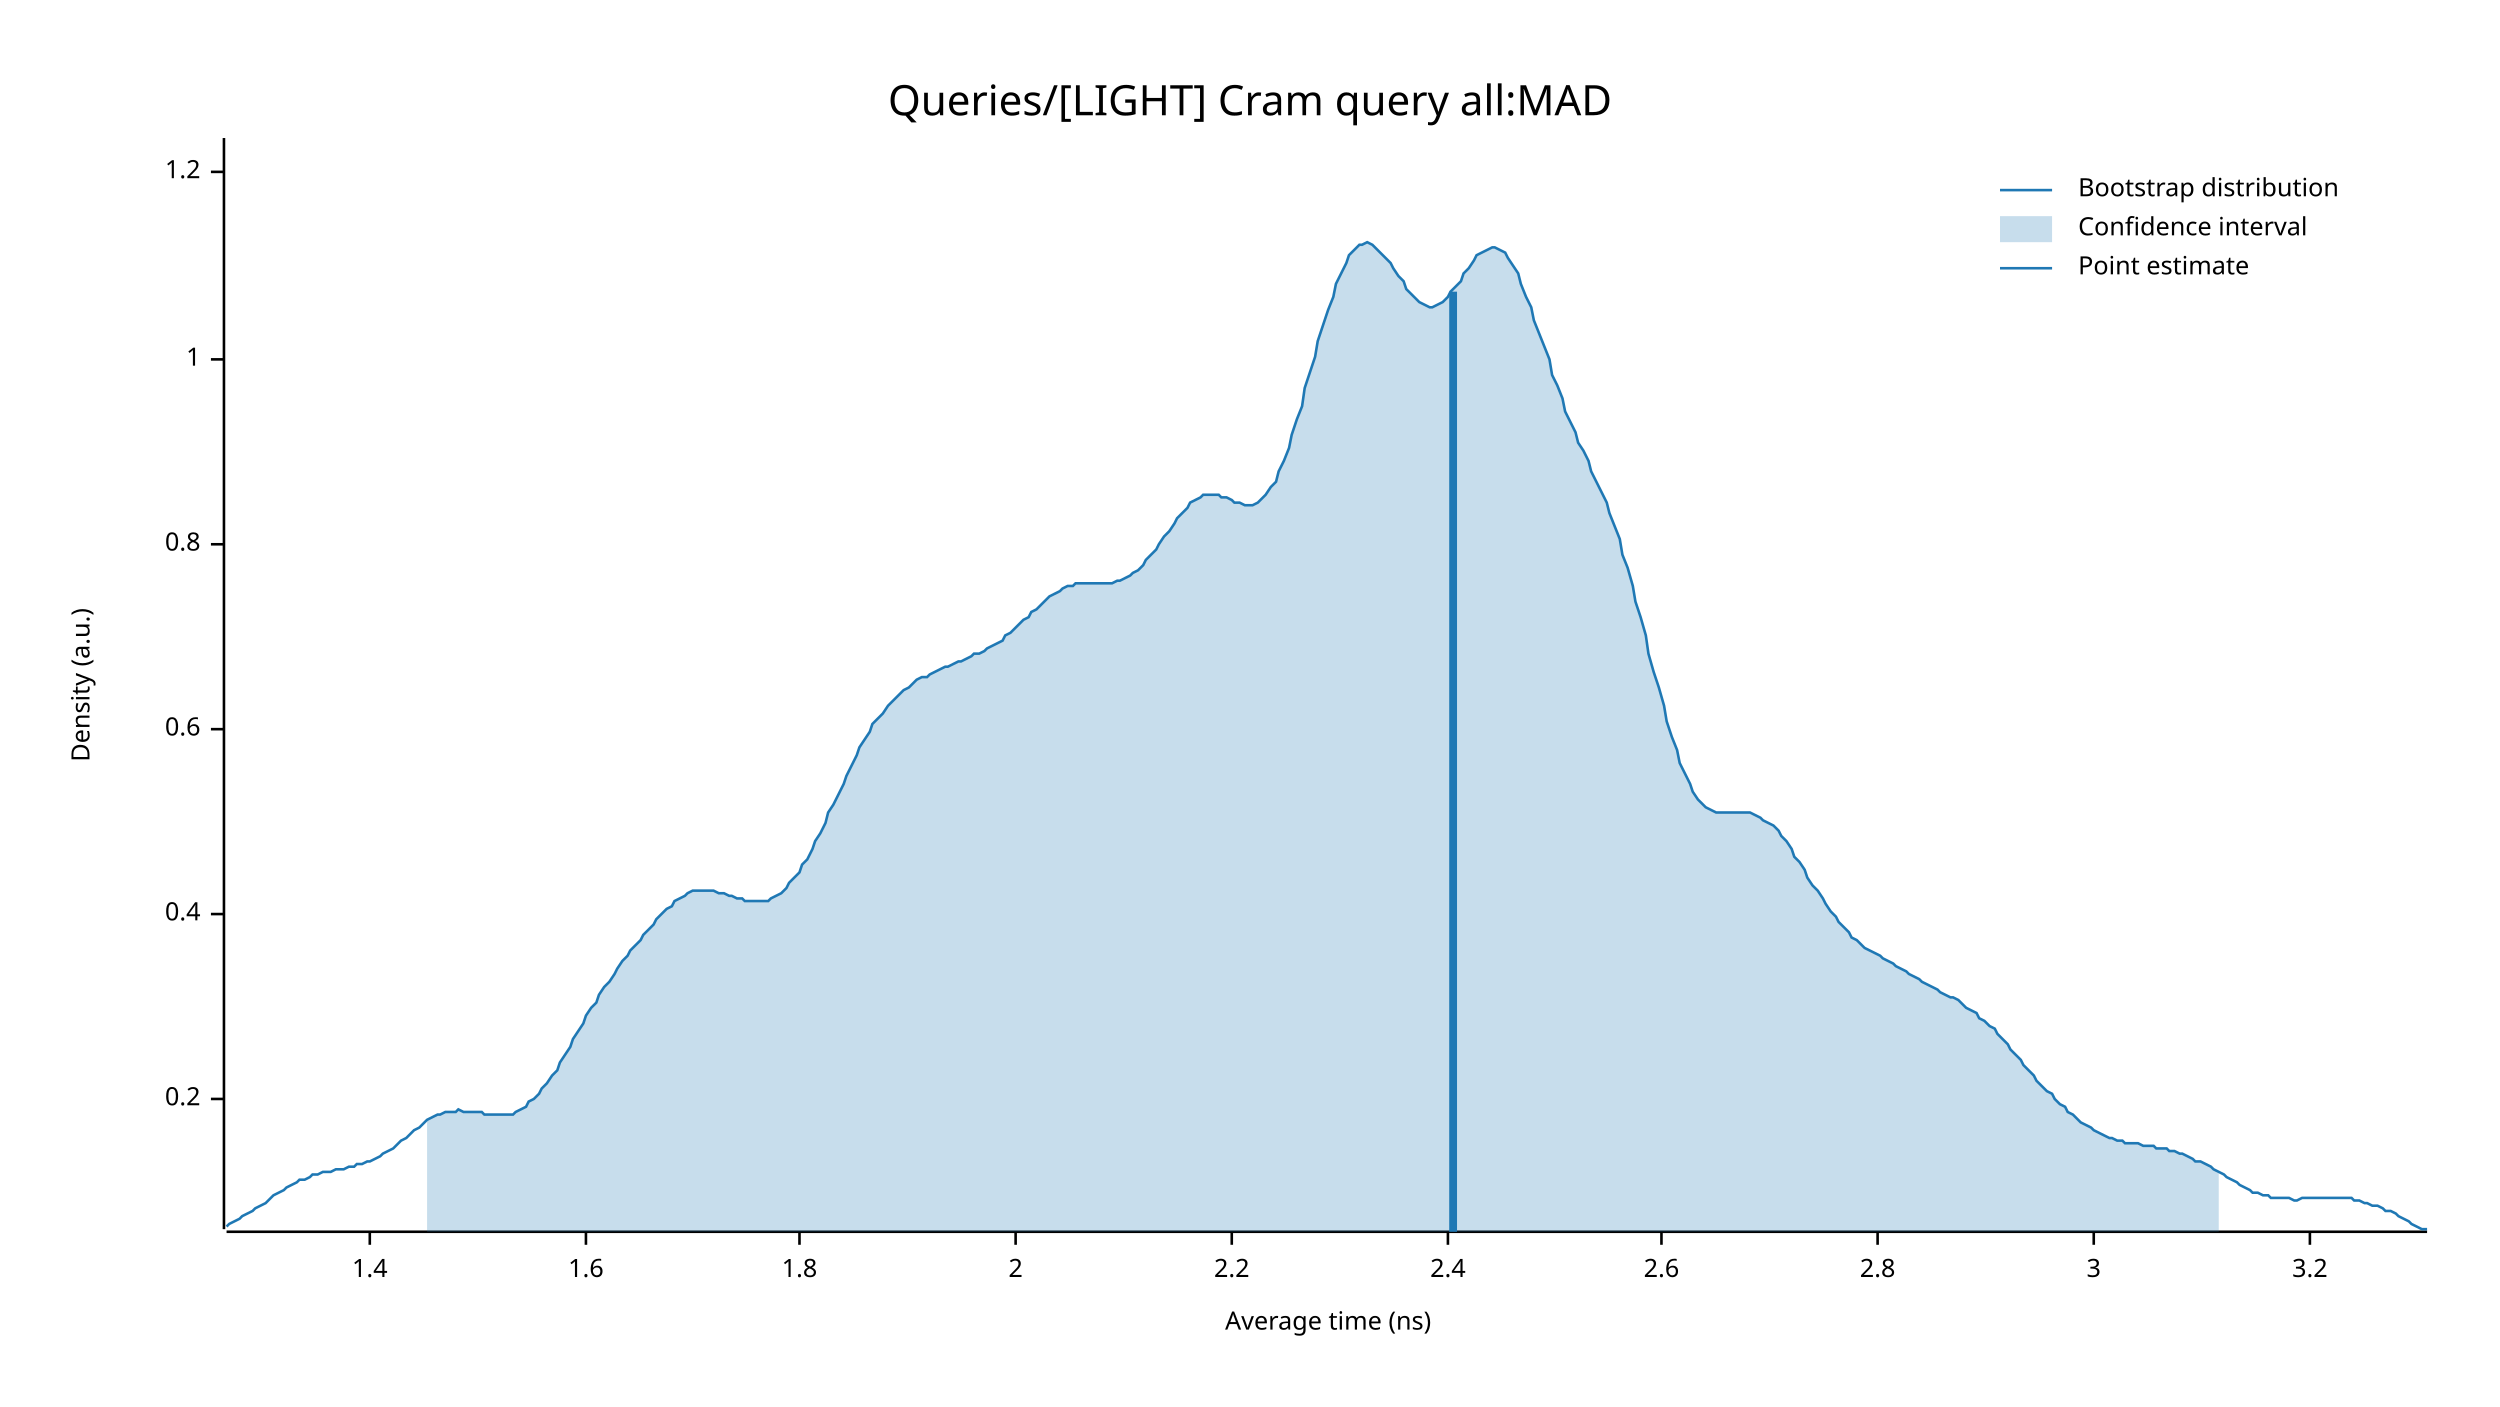
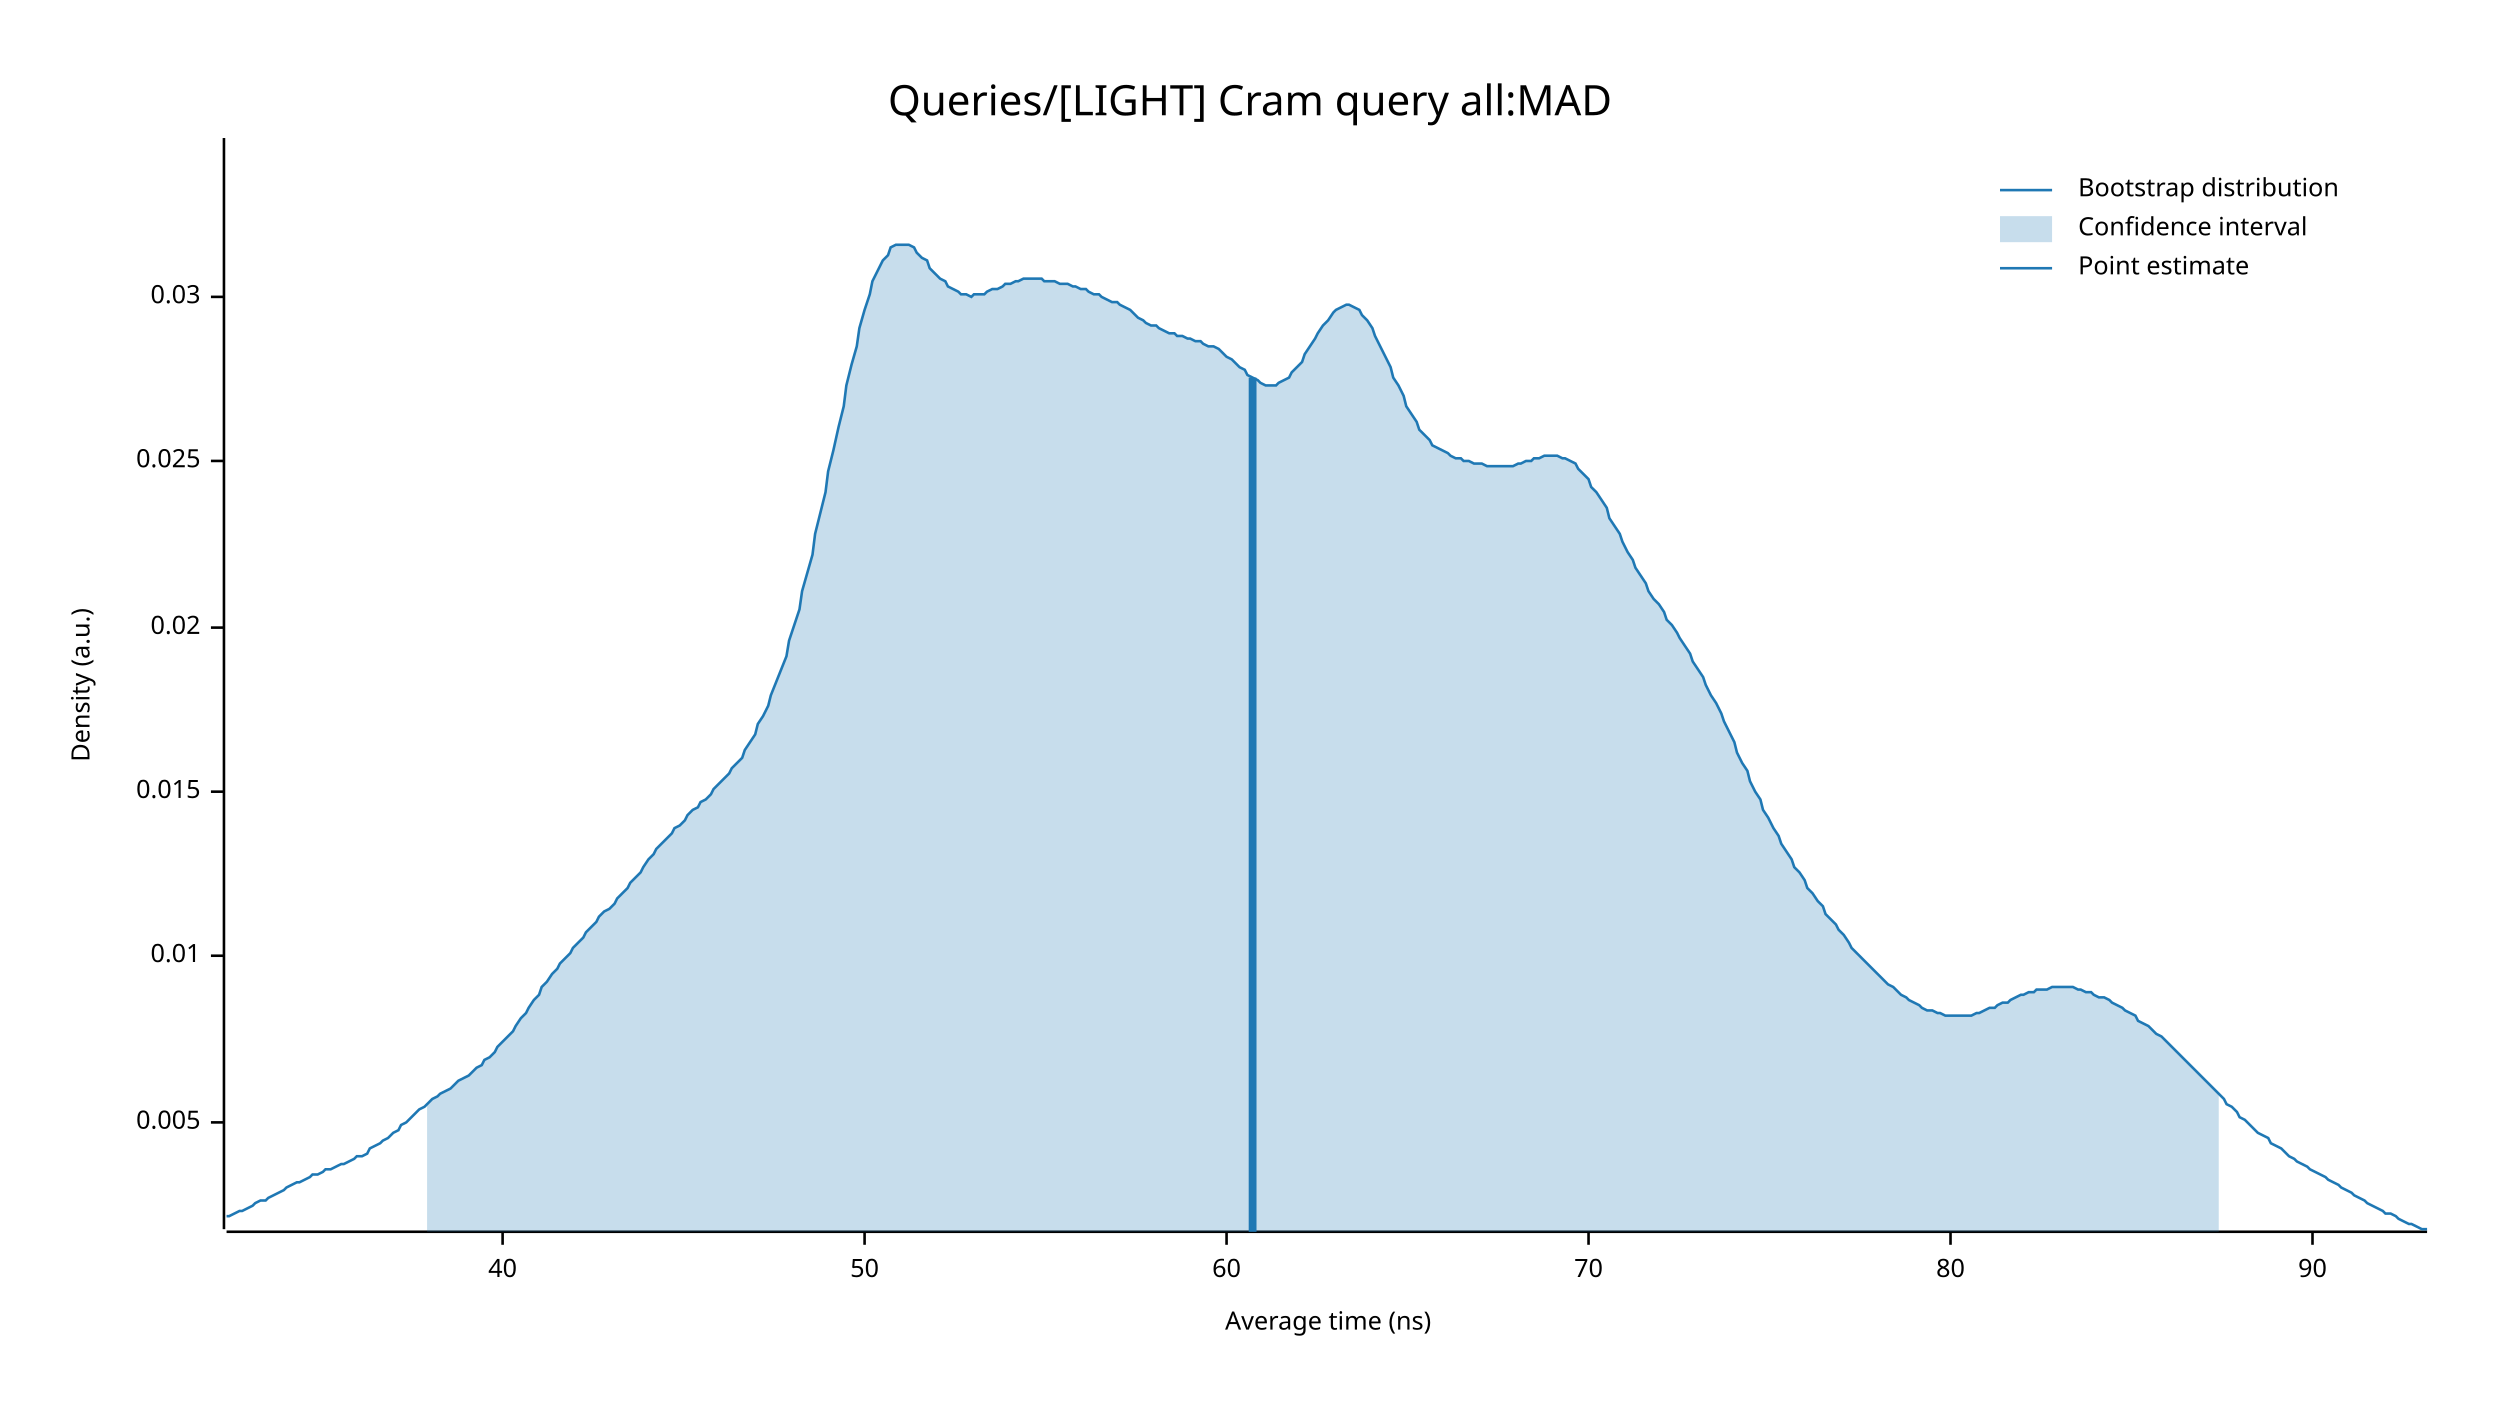
<svg xmlns="http://www.w3.org/2000/svg" width="960" height="540" viewBox="0 0 960 540">
  <text x="480" y="32" dy="0.76em" text-anchor="middle" font-family="sans-serif" font-size="16.129" opacity="1" fill="#000000">
Queries/[LIGHT] Cram query all:MAD
</text>
  <text x="27" y="263" dy="0.76em" text-anchor="middle" font-family="sans-serif" font-size="9.677" opacity="1" fill="#000000" transform="rotate(270, 27, 263)">
Density (a.u.)
</text>
  <text x="510" y="513" dy="-0.5ex" text-anchor="middle" font-family="sans-serif" font-size="9.677" opacity="1" fill="#000000">
Average time (ns)
</text>
  <polyline fill="none" opacity="1" stroke="#000000" stroke-width="1" points="86,53 86,472 " />
-   <text x="77" y="422" dy="0.5ex" text-anchor="end" font-family="sans-serif" font-size="9.677" opacity="1" fill="#000000">
- 0.2
+   <text x="77" y="431" dy="0.5ex" text-anchor="end" font-family="sans-serif" font-size="9.677" opacity="1" fill="#000000">
+ 0.005
</text>
-   <polyline fill="none" opacity="1" stroke="#000000" stroke-width="1" points="81,422 86,422 " />
-   <text x="77" y="351" dy="0.5ex" text-anchor="end" font-family="sans-serif" font-size="9.677" opacity="1" fill="#000000">
- 0.4
+   <polyline fill="none" opacity="1" stroke="#000000" stroke-width="1" points="81,431 86,431 " />
+   <text x="77" y="367" dy="0.5ex" text-anchor="end" font-family="sans-serif" font-size="9.677" opacity="1" fill="#000000">
+ 0.01
</text>
-   <polyline fill="none" opacity="1" stroke="#000000" stroke-width="1" points="81,351 86,351 " />
-   <text x="77" y="280" dy="0.5ex" text-anchor="end" font-family="sans-serif" font-size="9.677" opacity="1" fill="#000000">
- 0.6
+   <polyline fill="none" opacity="1" stroke="#000000" stroke-width="1" points="81,367 86,367 " />
+   <text x="77" y="304" dy="0.5ex" text-anchor="end" font-family="sans-serif" font-size="9.677" opacity="1" fill="#000000">
+ 0.015
</text>
-   <polyline fill="none" opacity="1" stroke="#000000" stroke-width="1" points="81,280 86,280 " />
-   <text x="77" y="209" dy="0.5ex" text-anchor="end" font-family="sans-serif" font-size="9.677" opacity="1" fill="#000000">
- 0.8
+   <polyline fill="none" opacity="1" stroke="#000000" stroke-width="1" points="81,304 86,304 " />
+   <text x="77" y="241" dy="0.5ex" text-anchor="end" font-family="sans-serif" font-size="9.677" opacity="1" fill="#000000">
+ 0.02
</text>
-   <polyline fill="none" opacity="1" stroke="#000000" stroke-width="1" points="81,209 86,209 " />
-   <text x="77" y="138" dy="0.5ex" text-anchor="end" font-family="sans-serif" font-size="9.677" opacity="1" fill="#000000">
- 1
+   <polyline fill="none" opacity="1" stroke="#000000" stroke-width="1" points="81,241 86,241 " />
+   <text x="77" y="177" dy="0.5ex" text-anchor="end" font-family="sans-serif" font-size="9.677" opacity="1" fill="#000000">
+ 0.025
</text>
-   <polyline fill="none" opacity="1" stroke="#000000" stroke-width="1" points="81,138 86,138 " />
-   <text x="77" y="66" dy="0.5ex" text-anchor="end" font-family="sans-serif" font-size="9.677" opacity="1" fill="#000000">
- 1.2
+   <polyline fill="none" opacity="1" stroke="#000000" stroke-width="1" points="81,177 86,177 " />
+   <text x="77" y="114" dy="0.5ex" text-anchor="end" font-family="sans-serif" font-size="9.677" opacity="1" fill="#000000">
+ 0.03
</text>
-   <polyline fill="none" opacity="1" stroke="#000000" stroke-width="1" points="81,66 86,66 " />
+   <polyline fill="none" opacity="1" stroke="#000000" stroke-width="1" points="81,114 86,114 " />
  <polyline fill="none" opacity="1" stroke="#000000" stroke-width="1" points="87,473 932,473 " />
-   <text x="142" y="483" dy="0.76em" text-anchor="middle" font-family="sans-serif" font-size="9.677" opacity="1" fill="#000000">
- 1.4
+   <text x="193" y="483" dy="0.76em" text-anchor="middle" font-family="sans-serif" font-size="9.677" opacity="1" fill="#000000">
+ 40
</text>
-   <polyline fill="none" opacity="1" stroke="#000000" stroke-width="1" points="142,473 142,478 " />
-   <text x="225" y="483" dy="0.76em" text-anchor="middle" font-family="sans-serif" font-size="9.677" opacity="1" fill="#000000">
- 1.6
+   <polyline fill="none" opacity="1" stroke="#000000" stroke-width="1" points="193,473 193,478 " />
+   <text x="332" y="483" dy="0.76em" text-anchor="middle" font-family="sans-serif" font-size="9.677" opacity="1" fill="#000000">
+ 50
</text>
-   <polyline fill="none" opacity="1" stroke="#000000" stroke-width="1" points="225,473 225,478 " />
-   <text x="307" y="483" dy="0.76em" text-anchor="middle" font-family="sans-serif" font-size="9.677" opacity="1" fill="#000000">
- 1.8
+   <polyline fill="none" opacity="1" stroke="#000000" stroke-width="1" points="332,473 332,478 " />
+   <text x="471" y="483" dy="0.76em" text-anchor="middle" font-family="sans-serif" font-size="9.677" opacity="1" fill="#000000">
+ 60
</text>
-   <polyline fill="none" opacity="1" stroke="#000000" stroke-width="1" points="307,473 307,478 " />
-   <text x="390" y="483" dy="0.76em" text-anchor="middle" font-family="sans-serif" font-size="9.677" opacity="1" fill="#000000">
- 2
+   <polyline fill="none" opacity="1" stroke="#000000" stroke-width="1" points="471,473 471,478 " />
+   <text x="610" y="483" dy="0.76em" text-anchor="middle" font-family="sans-serif" font-size="9.677" opacity="1" fill="#000000">
+ 70
</text>
-   <polyline fill="none" opacity="1" stroke="#000000" stroke-width="1" points="390,473 390,478 " />
-   <text x="473" y="483" dy="0.76em" text-anchor="middle" font-family="sans-serif" font-size="9.677" opacity="1" fill="#000000">
- 2.2
+   <polyline fill="none" opacity="1" stroke="#000000" stroke-width="1" points="610,473 610,478 " />
+   <text x="749" y="483" dy="0.76em" text-anchor="middle" font-family="sans-serif" font-size="9.677" opacity="1" fill="#000000">
+ 80
</text>
-   <polyline fill="none" opacity="1" stroke="#000000" stroke-width="1" points="473,473 473,478 " />
-   <text x="556" y="483" dy="0.76em" text-anchor="middle" font-family="sans-serif" font-size="9.677" opacity="1" fill="#000000">
- 2.4
+   <polyline fill="none" opacity="1" stroke="#000000" stroke-width="1" points="749,473 749,478 " />
+   <text x="888" y="483" dy="0.76em" text-anchor="middle" font-family="sans-serif" font-size="9.677" opacity="1" fill="#000000">
+ 90
</text>
-   <polyline fill="none" opacity="1" stroke="#000000" stroke-width="1" points="556,473 556,478 " />
-   <text x="638" y="483" dy="0.76em" text-anchor="middle" font-family="sans-serif" font-size="9.677" opacity="1" fill="#000000">
- 2.6
- </text>
-   <polyline fill="none" opacity="1" stroke="#000000" stroke-width="1" points="638,473 638,478 " />
-   <text x="721" y="483" dy="0.76em" text-anchor="middle" font-family="sans-serif" font-size="9.677" opacity="1" fill="#000000">
- 2.8
- </text>
-   <polyline fill="none" opacity="1" stroke="#000000" stroke-width="1" points="721,473 721,478 " />
-   <text x="804" y="483" dy="0.76em" text-anchor="middle" font-family="sans-serif" font-size="9.677" opacity="1" fill="#000000">
- 3
- </text>
-   <polyline fill="none" opacity="1" stroke="#000000" stroke-width="1" points="804,473 804,478 " />
-   <text x="887" y="483" dy="0.76em" text-anchor="middle" font-family="sans-serif" font-size="9.677" opacity="1" fill="#000000">
- 3.2
- </text>
-   <polyline fill="none" opacity="1" stroke="#000000" stroke-width="1" points="887,473 887,478 " />
-   <polyline fill="none" opacity="1" stroke="#1F78B4" stroke-width="1" points="87,471 88,470 90,469 92,468 93,467 95,466 97,465 98,464 100,463 102,462 103,461 105,459 107,458 109,457 110,456 112,455 114,454 115,453 117,453 119,452 120,451 122,451 124,450 125,450 127,450 129,449 131,449 132,449 134,448 136,448 137,447 139,447 141,446 142,446 144,445 146,444 147,443 149,442 151,441 153,439 154,438 156,437 158,435 159,434 161,433 163,431 164,430 166,429 168,428 169,428 171,427 173,427 175,427 176,426 178,427 180,427 181,427 183,427 185,427 186,428 188,428 190,428 191,428 193,428 195,428 197,428 198,427 200,426 202,425 203,423 205,422 207,420 208,418 210,416 212,413 214,411 215,408 217,405 219,402 220,399 222,396 224,393 225,390 227,387 229,385 230,382 232,379 234,377 236,374 237,372 239,369 241,367 242,365 244,363 246,361 247,359 249,357 251,355 252,353 254,351 256,349 258,348 259,346 261,345 263,344 264,343 266,342 268,342 269,342 271,342 273,342 274,342 276,343 278,343 280,344 281,344 283,345 285,345 286,346 288,346 290,346 291,346 293,346 295,346 296,345 298,344 300,343 302,341 303,339 305,337 307,335 308,332 310,330 312,326 313,323 315,320 317,316 318,312 320,309 322,305 324,301 325,298 327,294 329,290 330,287 332,284 334,281 335,278 337,276 339,274 341,271 342,270 344,268 346,266 347,265 349,264 351,262 352,261 354,260 356,260 357,259 359,258 361,257 363,256 364,256 366,255 368,254 369,254 371,253 373,252 374,251 376,251 378,250 379,249 381,248 383,247 385,246 386,244 388,243 390,241 391,240 393,238 395,237 396,235 398,234 400,232 401,231 403,229 405,228 407,227 408,226 410,225 412,225 413,224 415,224 417,224 418,224 420,224 422,224 423,224 425,224 427,224 429,223 430,223 432,222 434,221 435,220 437,219 439,217 440,215 442,213 444,211 445,209 447,206 449,204 451,201 452,199 454,197 456,195 457,193 459,192 461,191 462,190 464,190 466,190 468,190 469,191 471,191 473,192 474,193 476,193 478,194 479,194 481,194 483,193 484,192 486,190 488,187 490,185 491,181 493,177 495,172 496,167 498,161 500,156 501,149 503,143 505,137 506,131 508,125 510,119 512,114 513,109 515,105 517,101 518,98 520,96 522,94 523,94 525,93 527,94 528,95 530,97 532,99 534,101 535,103 537,106 539,108 540,111 542,113 544,115 545,116 547,117 549,118 550,118 552,117 554,116 556,114 557,112 559,110 561,108 562,105 564,103 566,100 567,98 569,97 571,96 573,95 574,95 576,96 578,97 579,99 581,102 583,105 584,109 586,114 588,118 589,123 591,128 593,133 595,138 596,144 598,148 600,153 601,158 603,162 605,166 606,170 608,173 610,177 611,181 613,185 615,189 617,193 618,197 620,202 622,207 623,213 625,218 627,225 628,231 630,237 632,244 633,251 635,258 637,264 639,271 640,277 642,283 644,288 645,293 647,297 649,301 650,304 652,307 654,309 655,310 657,311 659,312 661,312 662,312 664,312 666,312 667,312 669,312 671,312 672,312 674,313 676,314 677,315 679,316 681,317 683,319 684,321 686,323 688,326 689,329 691,331 693,334 694,337 696,340 698,342 700,345 701,347 703,350 705,352 706,354 708,356 710,358 711,360 713,361 715,363 716,364 718,365 720,366 722,367 723,368 725,369 727,370 728,371 730,372 732,373 733,374 735,375 737,376 738,377 740,378 742,379 744,380 745,381 747,382 749,383 750,383 752,384 754,386 755,387 757,388 759,389 760,391 762,392 764,394 766,395 767,397 769,399 771,401 772,403 774,405 776,407 777,409 779,411 781,413 782,415 784,417 786,419 788,420 789,422 791,424 793,425 794,427 796,428 798,430 799,431 801,432 803,433 804,434 806,435 808,436 810,437 811,437 813,438 815,438 816,439 818,439 820,439 821,439 823,440 825,440 827,440 828,441 830,441 832,441 833,442 835,442 837,443 838,443 840,444 842,445 843,446 845,446 847,447 849,448 850,449 852,450 854,451 855,452 857,453 859,454 860,455 862,456 864,457 865,458 867,458 869,459 871,459 872,460 874,460 876,460 877,460 879,460 881,461 882,461 884,460 886,460 887,460 889,460 891,460 893,460 894,460 896,460 898,460 899,460 901,460 903,460 904,461 906,461 908,462 909,462 911,463 913,463 915,464 916,465 918,465 920,466 921,467 923,468 925,469 926,470 928,471 930,472 932,472 " />
-   <polygon opacity="0.25" fill="#1F78B4" points="164,430 166,429 168,428 169,428 171,427 173,427 175,427 176,426 178,427 180,427 181,427 183,427 185,427 186,428 188,428 190,428 191,428 193,428 195,428 197,428 198,427 200,426 202,425 203,423 205,422 207,420 208,418 210,416 212,413 214,411 215,408 217,405 219,402 220,399 222,396 224,393 225,390 227,387 229,385 230,382 232,379 234,377 236,374 237,372 239,369 241,367 242,365 244,363 246,361 247,359 249,357 251,355 252,353 254,351 256,349 258,348 259,346 261,345 263,344 264,343 266,342 268,342 269,342 271,342 273,342 274,342 276,343 278,343 280,344 281,344 283,345 285,345 286,346 288,346 290,346 291,346 293,346 295,346 296,345 298,344 300,343 302,341 303,339 305,337 307,335 308,332 310,330 312,326 313,323 315,320 317,316 318,312 320,309 322,305 324,301 325,298 327,294 329,290 330,287 332,284 334,281 335,278 337,276 339,274 341,271 342,270 344,268 346,266 347,265 349,264 351,262 352,261 354,260 356,260 357,259 359,258 361,257 363,256 364,256 366,255 368,254 369,254 371,253 373,252 374,251 376,251 378,250 379,249 381,248 383,247 385,246 386,244 388,243 390,241 391,240 393,238 395,237 396,235 398,234 400,232 401,231 403,229 405,228 407,227 408,226 410,225 412,225 413,224 415,224 417,224 418,224 420,224 422,224 423,224 425,224 427,224 429,223 430,223 432,222 434,221 435,220 437,219 439,217 440,215 442,213 444,211 445,209 447,206 449,204 451,201 452,199 454,197 456,195 457,193 459,192 461,191 462,190 464,190 466,190 468,190 469,191 471,191 473,192 474,193 476,193 478,194 479,194 481,194 483,193 484,192 486,190 488,187 490,185 491,181 493,177 495,172 496,167 498,161 500,156 501,149 503,143 505,137 506,131 508,125 510,119 512,114 513,109 515,105 517,101 518,98 520,96 522,94 523,94 525,93 527,94 528,95 530,97 532,99 534,101 535,103 537,106 539,108 540,111 542,113 544,115 545,116 547,117 549,118 550,118 552,117 554,116 556,114 557,112 559,110 561,108 562,105 564,103 566,100 567,98 569,97 571,96 573,95 574,95 576,96 578,97 579,99 581,102 583,105 584,109 586,114 588,118 589,123 591,128 593,133 595,138 596,144 598,148 600,153 601,158 603,162 605,166 606,170 608,173 610,177 611,181 613,185 615,189 617,193 618,197 620,202 622,207 623,213 625,218 627,225 628,231 630,237 632,244 633,251 635,258 637,264 639,271 640,277 642,283 644,288 645,293 647,297 649,301 650,304 652,307 654,309 655,310 657,311 659,312 661,312 662,312 664,312 666,312 667,312 669,312 671,312 672,312 674,313 676,314 677,315 679,316 681,317 683,319 684,321 686,323 688,326 689,329 691,331 693,334 694,337 696,340 698,342 700,345 701,347 703,350 705,352 706,354 708,356 710,358 711,360 713,361 715,363 716,364 718,365 720,366 722,367 723,368 725,369 727,370 728,371 730,372 732,373 733,374 735,375 737,376 738,377 740,378 742,379 744,380 745,381 747,382 749,383 750,383 752,384 754,386 755,387 757,388 759,389 760,391 762,392 764,394 766,395 767,397 769,399 771,401 772,403 774,405 776,407 777,409 779,411 781,413 782,415 784,417 786,419 788,420 789,422 791,424 793,425 794,427 796,428 798,430 799,431 801,432 803,433 804,434 806,435 808,436 810,437 811,437 813,438 815,438 816,439 818,439 820,439 821,439 823,440 825,440 827,440 828,441 830,441 832,441 833,442 835,442 837,443 838,443 840,444 842,445 843,446 845,446 847,447 849,448 850,449 852,450 852,473 164,473 " />
-   <polyline fill="none" opacity="1" stroke="#1F78B4" stroke-width="3" points="558,473 558,112 " />
+   <polyline fill="none" opacity="1" stroke="#000000" stroke-width="1" points="888,473 888,478 " />
+   <polyline fill="none" opacity="1" stroke="#1F78B4" stroke-width="1" points="87,467 88,467 90,466 92,465 93,465 95,464 97,463 98,462 100,461 102,461 103,460 105,459 107,458 109,457 110,456 112,455 114,454 115,454 117,453 119,452 120,451 122,451 124,450 125,449 127,449 129,448 131,447 132,447 134,446 136,445 137,444 139,444 141,443 142,441 144,440 146,439 147,438 149,437 151,435 153,434 154,432 156,431 158,429 159,428 161,426 163,425 164,424 166,422 168,421 169,420 171,419 173,418 175,416 176,415 178,414 180,413 181,412 183,410 185,409 186,407 188,406 190,404 191,402 193,400 195,398 197,396 198,394 200,391 202,389 203,387 205,384 207,382 208,379 210,377 212,374 214,372 215,370 217,368 219,366 220,364 222,362 224,360 225,358 227,356 229,354 230,352 232,350 234,349 236,347 237,345 239,343 241,341 242,339 244,337 246,335 247,333 249,330 251,328 252,326 254,324 256,322 258,320 259,318 261,317 263,315 264,313 266,311 268,310 269,308 271,307 273,305 274,303 276,301 278,299 280,297 281,295 283,293 285,291 286,288 288,285 290,282 291,278 293,275 295,271 296,267 298,262 300,257 302,252 303,246 305,240 307,234 308,227 310,220 312,213 313,205 315,197 317,189 318,181 320,173 322,164 324,156 325,148 327,140 329,133 330,126 332,119 334,113 335,108 337,104 339,100 341,98 342,95 344,94 346,94 347,94 349,94 351,95 352,97 354,99 356,100 357,103 359,105 361,107 363,108 364,110 366,111 368,112 369,113 371,113 373,114 374,113 376,113 378,113 379,112 381,111 383,111 385,110 386,109 388,109 390,108 391,108 393,107 395,107 396,107 398,107 400,107 401,108 403,108 405,108 407,109 408,109 410,109 412,110 413,110 415,111 417,111 418,112 420,113 422,113 423,114 425,115 427,116 429,116 430,117 432,118 434,119 435,120 437,122 439,123 440,124 442,125 444,125 445,126 447,127 449,128 451,128 452,129 454,129 456,130 457,130 459,131 461,131 462,132 464,133 466,133 468,134 469,135 471,137 473,138 474,139 476,141 478,142 479,144 481,145 483,146 484,147 486,148 488,148 490,148 491,147 493,146 495,145 496,143 498,141 500,139 501,136 503,133 505,130 506,128 508,125 510,123 512,120 513,119 515,118 517,117 518,117 520,118 522,119 523,121 525,123 527,126 528,129 530,133 532,137 534,141 535,145 537,148 539,152 540,156 542,159 544,162 545,165 547,167 549,169 550,171 552,172 554,173 556,174 557,175 559,176 561,176 562,177 564,177 566,178 567,178 569,178 571,179 573,179 574,179 576,179 578,179 579,179 581,179 583,178 584,178 586,177 588,177 589,176 591,176 593,175 595,175 596,175 598,175 600,176 601,176 603,177 605,178 606,180 608,182 610,184 611,187 613,189 615,192 617,195 618,199 620,202 622,205 623,208 625,212 627,215 628,218 630,221 632,224 633,227 635,230 637,232 639,235 640,238 642,240 644,243 645,245 647,248 649,251 650,254 652,257 654,260 655,263 657,267 659,270 661,274 662,277 664,281 666,285 667,289 669,293 671,296 672,300 674,304 676,307 677,311 679,314 681,318 683,321 684,324 686,327 688,330 689,333 691,335 693,338 694,341 696,343 698,346 700,348 701,351 703,353 705,355 706,357 708,359 710,362 711,364 713,366 715,368 716,369 718,371 720,373 722,375 723,376 725,378 727,379 728,380 730,382 732,383 733,384 735,385 737,386 738,387 740,388 742,388 744,389 745,389 747,390 749,390 750,390 752,390 754,390 755,390 757,390 759,389 760,389 762,388 764,387 766,387 767,386 769,385 771,385 772,384 774,383 776,382 777,382 779,381 781,381 782,380 784,380 786,380 788,379 789,379 791,379 793,379 794,379 796,379 798,380 799,380 801,381 803,381 804,382 806,383 808,383 810,384 811,385 813,386 815,387 816,388 818,389 820,390 821,392 823,393 825,394 827,396 828,397 830,398 832,400 833,401 835,403 837,405 838,406 840,408 842,410 843,411 845,413 847,415 849,417 850,418 852,420 854,422 855,424 857,425 859,427 860,429 862,430 864,432 865,433 867,435 869,436 871,437 872,439 874,440 876,441 877,442 879,444 881,445 882,446 884,447 886,448 887,449 889,450 891,451 893,452 894,453 896,454 898,455 899,456 901,457 903,458 904,459 906,460 908,461 909,462 911,463 913,464 915,465 916,466 918,466 920,467 921,468 923,469 925,470 926,470 928,471 930,472 932,472 " />
+   <polygon opacity="0.25" fill="#1F78B4" points="164,424 166,422 168,421 169,420 171,419 173,418 175,416 176,415 178,414 180,413 181,412 183,410 185,409 186,407 188,406 190,404 191,402 193,400 195,398 197,396 198,394 200,391 202,389 203,387 205,384 207,382 208,379 210,377 212,374 214,372 215,370 217,368 219,366 220,364 222,362 224,360 225,358 227,356 229,354 230,352 232,350 234,349 236,347 237,345 239,343 241,341 242,339 244,337 246,335 247,333 249,330 251,328 252,326 254,324 256,322 258,320 259,318 261,317 263,315 264,313 266,311 268,310 269,308 271,307 273,305 274,303 276,301 278,299 280,297 281,295 283,293 285,291 286,288 288,285 290,282 291,278 293,275 295,271 296,267 298,262 300,257 302,252 303,246 305,240 307,234 308,227 310,220 312,213 313,205 315,197 317,189 318,181 320,173 322,164 324,156 325,148 327,140 329,133 330,126 332,119 334,113 335,108 337,104 339,100 341,98 342,95 344,94 346,94 347,94 349,94 351,95 352,97 354,99 356,100 357,103 359,105 361,107 363,108 364,110 366,111 368,112 369,113 371,113 373,114 374,113 376,113 378,113 379,112 381,111 383,111 385,110 386,109 388,109 390,108 391,108 393,107 395,107 396,107 398,107 400,107 401,108 403,108 405,108 407,109 408,109 410,109 412,110 413,110 415,111 417,111 418,112 420,113 422,113 423,114 425,115 427,116 429,116 430,117 432,118 434,119 435,120 437,122 439,123 440,124 442,125 444,125 445,126 447,127 449,128 451,128 452,129 454,129 456,130 457,130 459,131 461,131 462,132 464,133 466,133 468,134 469,135 471,137 473,138 474,139 476,141 478,142 479,144 481,145 483,146 484,147 486,148 488,148 490,148 491,147 493,146 495,145 496,143 498,141 500,139 501,136 503,133 505,130 506,128 508,125 510,123 512,120 513,119 515,118 517,117 518,117 520,118 522,119 523,121 525,123 527,126 528,129 530,133 532,137 534,141 535,145 537,148 539,152 540,156 542,159 544,162 545,165 547,167 549,169 550,171 552,172 554,173 556,174 557,175 559,176 561,176 562,177 564,177 566,178 567,178 569,178 571,179 573,179 574,179 576,179 578,179 579,179 581,179 583,178 584,178 586,177 588,177 589,176 591,176 593,175 595,175 596,175 598,175 600,176 601,176 603,177 605,178 606,180 608,182 610,184 611,187 613,189 615,192 617,195 618,199 620,202 622,205 623,208 625,212 627,215 628,218 630,221 632,224 633,227 635,230 637,232 639,235 640,238 642,240 644,243 645,245 647,248 649,251 650,254 652,257 654,260 655,263 657,267 659,270 661,274 662,277 664,281 666,285 667,289 669,293 671,296 672,300 674,304 676,307 677,311 679,314 681,318 683,321 684,324 686,327 688,330 689,333 691,335 693,338 694,341 696,343 698,346 700,348 701,351 703,353 705,355 706,357 708,359 710,362 711,364 713,366 715,368 716,369 718,371 720,373 722,375 723,376 725,378 727,379 728,380 730,382 732,383 733,384 735,385 737,386 738,387 740,388 742,388 744,389 745,389 747,390 749,390 750,390 752,390 754,390 755,390 757,390 759,389 760,389 762,388 764,387 766,387 767,386 769,385 771,385 772,384 774,383 776,382 777,382 779,381 781,381 782,380 784,380 786,380 788,379 789,379 791,379 793,379 794,379 796,379 798,380 799,380 801,381 803,381 804,382 806,383 808,383 810,384 811,385 813,386 815,387 816,388 818,389 820,390 821,392 823,393 825,394 827,396 828,397 830,398 832,400 833,401 835,403 837,405 838,406 840,408 842,410 843,411 845,413 847,415 849,417 850,418 852,420 852,473 164,473 " />
+   <polyline fill="none" opacity="1" stroke="#1F78B4" stroke-width="3" points="481,473 481,145 " />
  <text x="798" y="68" dy="0.76em" text-anchor="start" font-family="sans-serif" font-size="9.677" opacity="1" fill="#000000">
Bootstrap distribution
</text>
  <text x="798" y="83" dy="0.76em" text-anchor="start" font-family="sans-serif" font-size="9.677" opacity="1" fill="#000000">
Confidence interval
</text>
  <text x="798" y="98" dy="0.76em" text-anchor="start" font-family="sans-serif" font-size="9.677" opacity="1" fill="#000000">
Point estimate
</text>
  <polyline fill="none" opacity="1" stroke="#1F78B4" stroke-width="1" points="768,73 788,73 " />
  <rect x="768" y="83" width="20" height="10" opacity="0.25" fill="#1F78B4" stroke="none" />
  <polyline fill="none" opacity="1" stroke="#1F78B4" stroke-width="1" points="768,103 788,103 " />
</svg>
